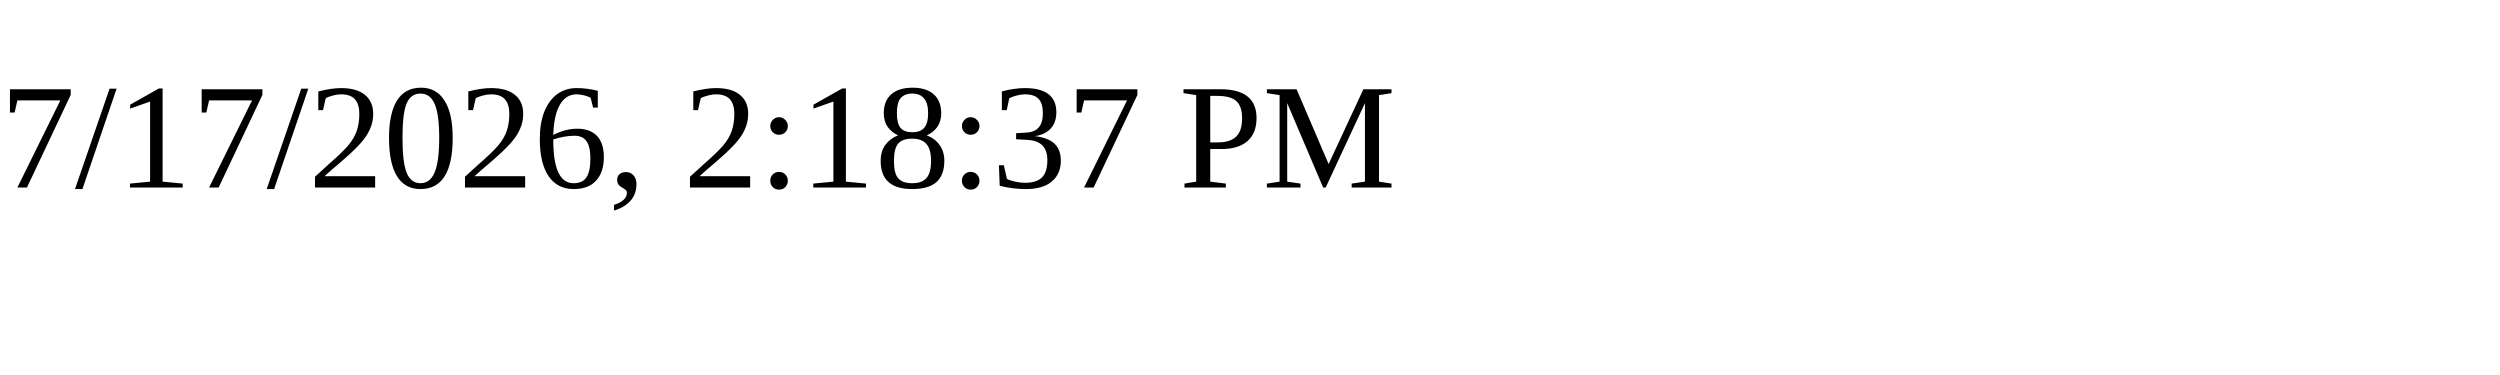
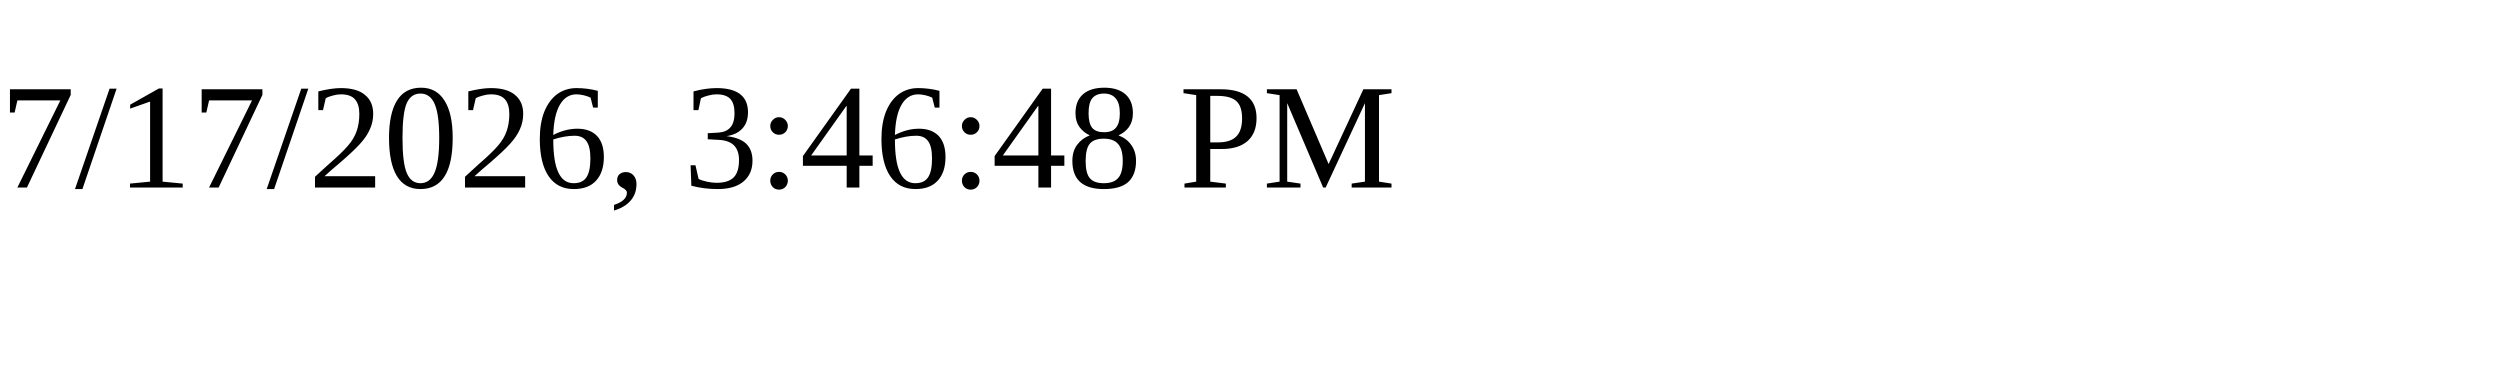
<svg xmlns="http://www.w3.org/2000/svg" height="30" width="200">
-   <text x="0" y="15">7/17/2026, 2:18:37 PM</text>
+   <text x="0" y="15">7/17/2026, 3:46:48 PM</text>
</svg>
